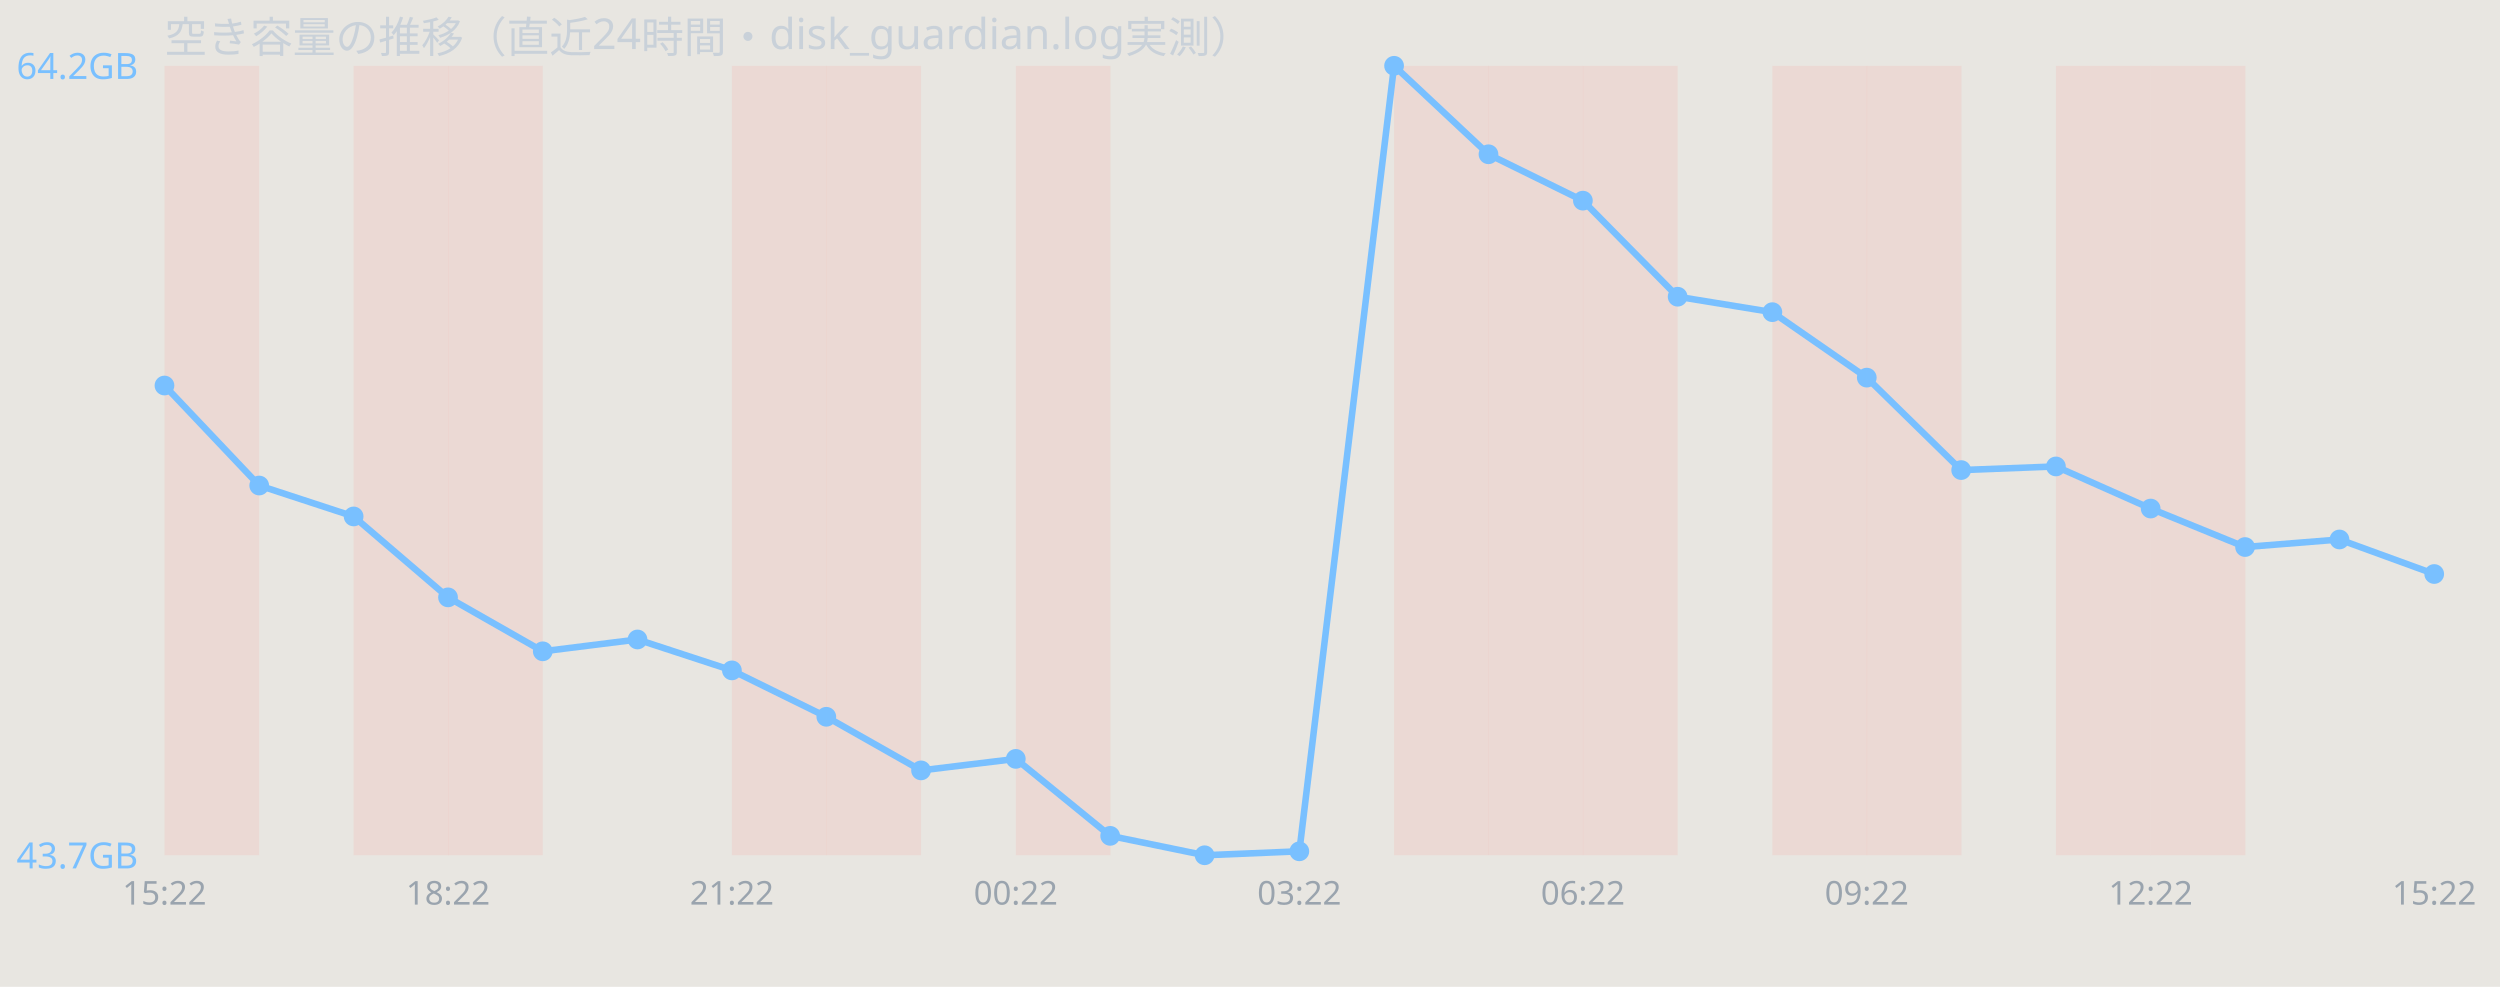
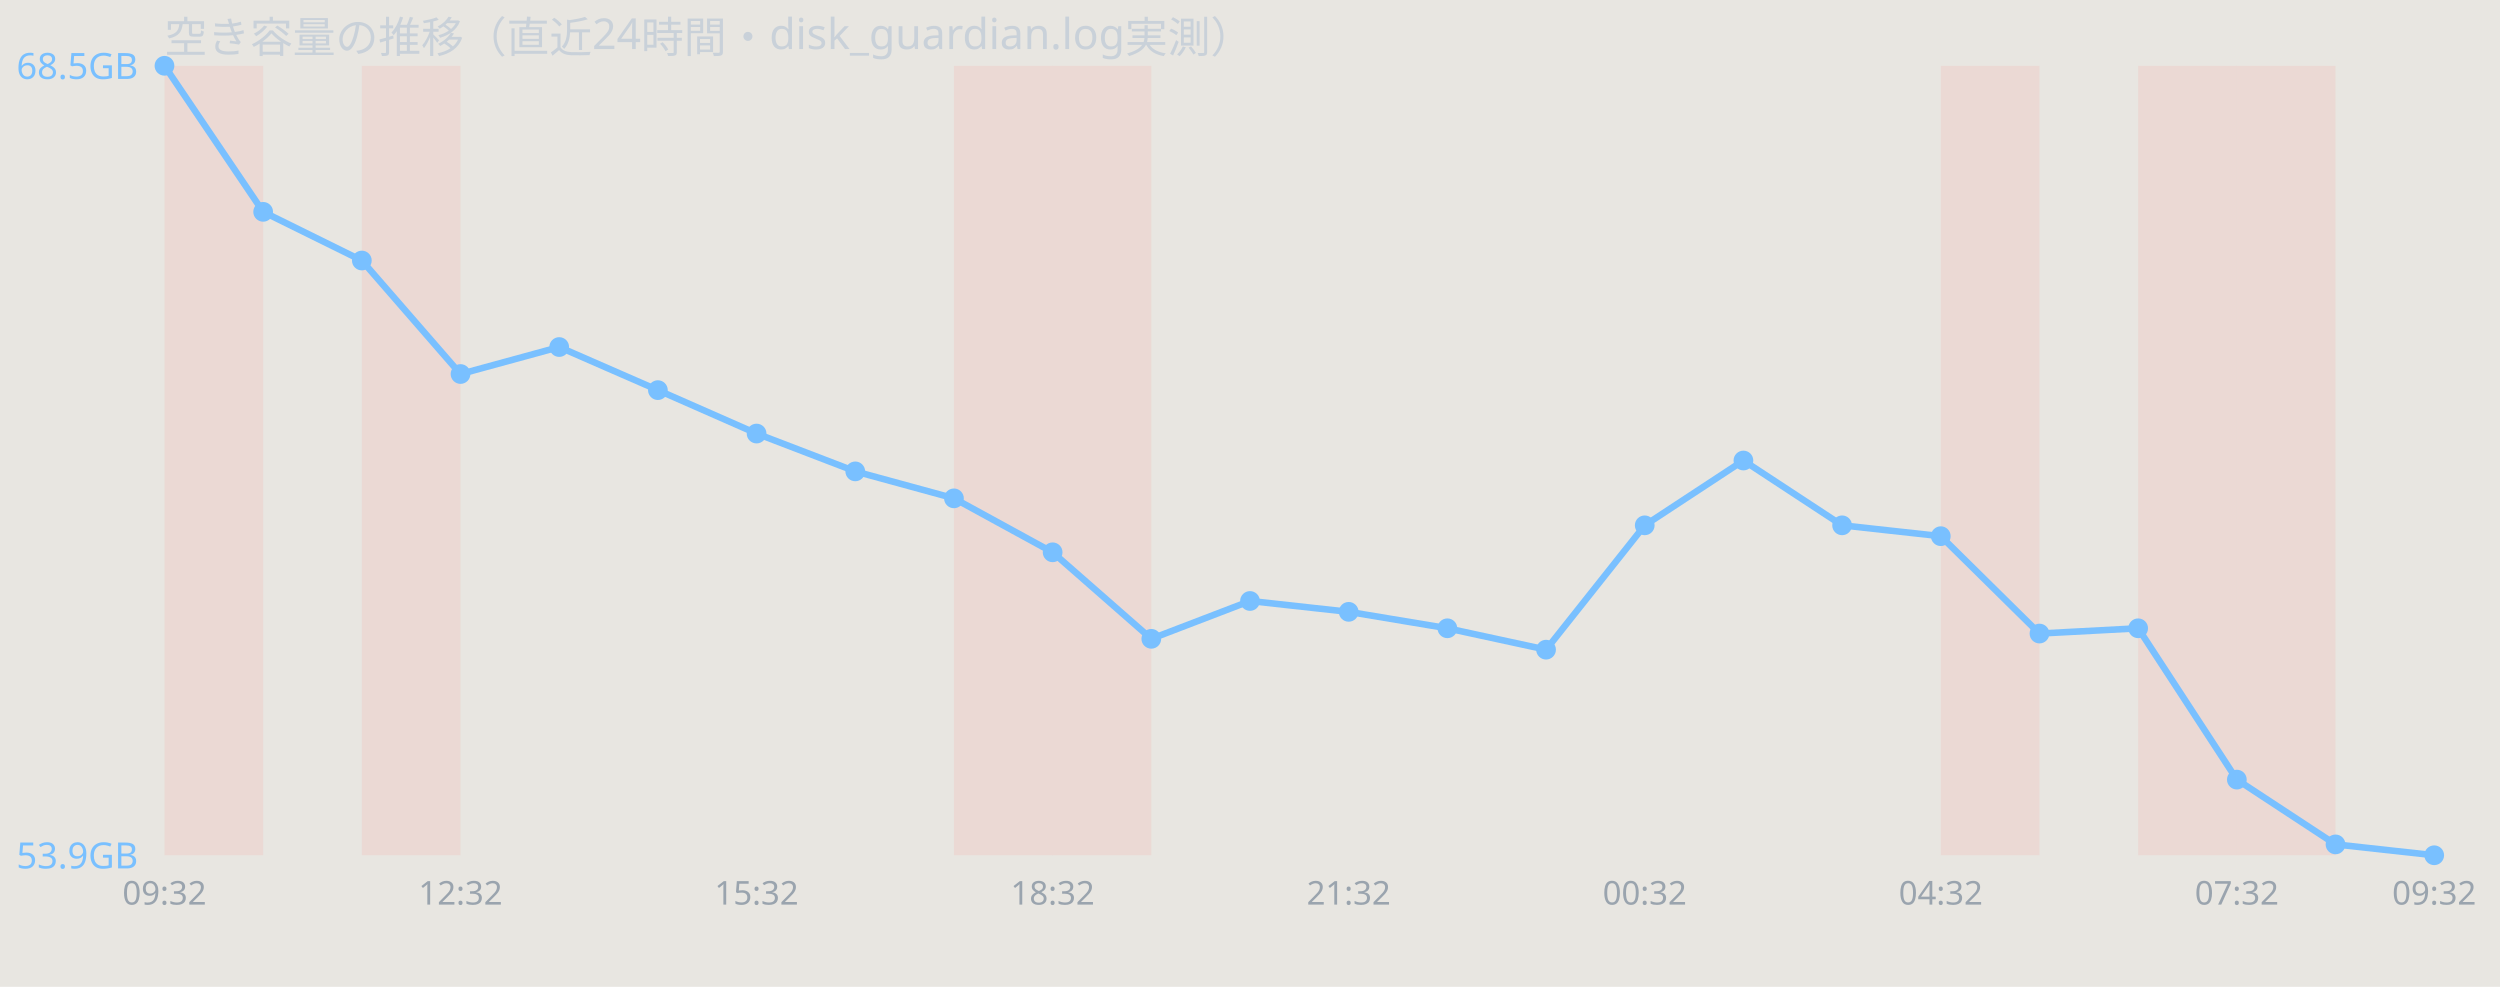
<svg xmlns="http://www.w3.org/2000/svg" width="760" height="300" viewBox="0 0 760 300" font-family="sans-serif">
  <rect width="760" height="300" fill="#e8e6e1" />
  <text x="50" y="16" font-size="13" fill="#c9d1d9">空き容量の推移（直近24時間・disk_guardian.log実測）</text>
-   <rect x="50.0" y="20" width="28.8" height="240" fill="#ff7b72" opacity="0.12" />
-   <rect x="107.5" y="20" width="28.8" height="240" fill="#ff7b72" opacity="0.12" />
-   <rect x="136.2" y="20" width="28.8" height="240" fill="#ff7b72" opacity="0.12" />
-   <rect x="222.5" y="20" width="28.8" height="240" fill="#ff7b72" opacity="0.12" />
-   <rect x="251.2" y="20" width="28.8" height="240" fill="#ff7b72" opacity="0.12" />
-   <rect x="308.8" y="20" width="28.8" height="240" fill="#ff7b72" opacity="0.12" />
-   <rect x="423.8" y="20" width="28.8" height="240" fill="#ff7b72" opacity="0.12" />
-   <rect x="452.5" y="20" width="28.8" height="240" fill="#ff7b72" opacity="0.12" />
-   <rect x="481.2" y="20" width="28.8" height="240" fill="#ff7b72" opacity="0.12" />
-   <rect x="538.8" y="20" width="28.8" height="240" fill="#ff7b72" opacity="0.12" />
-   <rect x="567.5" y="20" width="28.8" height="240" fill="#ff7b72" opacity="0.12" />
-   <rect x="625.0" y="20" width="28.8" height="240" fill="#ff7b72" opacity="0.12" />
-   <rect x="653.8" y="20" width="28.8" height="240" fill="#ff7b72" opacity="0.12" />
-   <polyline points="50.0,117.2 78.8,147.6 107.5,157.0 136.2,181.6 165.0,198.0 193.8,194.4 222.5,203.8 251.2,217.9 280.0,234.2 308.8,230.7 337.5,254.1 366.2,260.0 395.0,258.8 423.8,20.0 452.5,46.9 481.2,61.0 510.0,90.2 538.8,94.9 567.5,114.8 596.2,142.9 625.0,141.8 653.8,154.6 682.5,166.3 711.2,164.0 740.0,174.5" fill="none" stroke="#79c0ff" stroke-width="2" />
-   <circle cx="50.0" cy="117.2" r="3" fill="#79c0ff" />
-   <circle cx="78.8" cy="147.6" r="3" fill="#79c0ff" />
-   <circle cx="107.5" cy="157.0" r="3" fill="#79c0ff" />
-   <circle cx="136.2" cy="181.6" r="3" fill="#79c0ff" />
-   <circle cx="165.0" cy="198.0" r="3" fill="#79c0ff" />
-   <circle cx="193.8" cy="194.4" r="3" fill="#79c0ff" />
-   <circle cx="222.5" cy="203.8" r="3" fill="#79c0ff" />
-   <circle cx="251.2" cy="217.9" r="3" fill="#79c0ff" />
-   <circle cx="280.0" cy="234.2" r="3" fill="#79c0ff" />
-   <circle cx="308.8" cy="230.7" r="3" fill="#79c0ff" />
-   <circle cx="337.5" cy="254.1" r="3" fill="#79c0ff" />
-   <circle cx="366.2" cy="260.0" r="3" fill="#79c0ff" />
-   <circle cx="395.0" cy="258.8" r="3" fill="#79c0ff" />
-   <circle cx="423.8" cy="20.0" r="3" fill="#79c0ff" />
-   <circle cx="452.5" cy="46.9" r="3" fill="#79c0ff" />
-   <circle cx="481.2" cy="61.0" r="3" fill="#79c0ff" />
-   <circle cx="510.0" cy="90.2" r="3" fill="#79c0ff" />
-   <circle cx="538.8" cy="94.9" r="3" fill="#79c0ff" />
-   <circle cx="567.5" cy="114.8" r="3" fill="#79c0ff" />
-   <circle cx="596.2" cy="142.9" r="3" fill="#79c0ff" />
-   <circle cx="625.0" cy="141.8" r="3" fill="#79c0ff" />
-   <circle cx="653.8" cy="154.6" r="3" fill="#79c0ff" />
-   <circle cx="682.5" cy="166.3" r="3" fill="#79c0ff" />
-   <circle cx="711.2" cy="164.0" r="3" fill="#79c0ff" />
-   <circle cx="740.0" cy="174.5" r="3" fill="#79c0ff" />
-   <text x="5" y="24.0" font-size="11" fill="#79c0ff">64.2GB</text>
-   <text x="5" y="264.0" font-size="11" fill="#79c0ff">43.7GB</text>
-   <text x="50.0" y="275" font-size="10" fill="#9aa4ae" text-anchor="middle">15:22</text>
-   <text x="136.2" y="275" font-size="10" fill="#9aa4ae" text-anchor="middle">18:22</text>
-   <text x="222.5" y="275" font-size="10" fill="#9aa4ae" text-anchor="middle">21:22</text>
-   <text x="308.8" y="275" font-size="10" fill="#9aa4ae" text-anchor="middle">00:22</text>
-   <text x="395.0" y="275" font-size="10" fill="#9aa4ae" text-anchor="middle">03:22</text>
-   <text x="481.2" y="275" font-size="10" fill="#9aa4ae" text-anchor="middle">06:22</text>
-   <text x="567.5" y="275" font-size="10" fill="#9aa4ae" text-anchor="middle">09:22</text>
-   <text x="653.8" y="275" font-size="10" fill="#9aa4ae" text-anchor="middle">12:22</text>
-   <text x="740.0" y="275" font-size="10" fill="#9aa4ae" text-anchor="middle">15:22</text>
+   <rect x="50.0" y="20" width="30.0" height="240" fill="#ff7b72" opacity="0.12" />
+   <rect x="110.0" y="20" width="30.0" height="240" fill="#ff7b72" opacity="0.12" />
+   <rect x="290.0" y="20" width="30.0" height="240" fill="#ff7b72" opacity="0.12" />
+   <rect x="320.0" y="20" width="30.0" height="240" fill="#ff7b72" opacity="0.12" />
+   <rect x="590.0" y="20" width="30.0" height="240" fill="#ff7b72" opacity="0.12" />
+   <rect x="650.0" y="20" width="30.0" height="240" fill="#ff7b72" opacity="0.12" />
+   <rect x="680.0" y="20" width="30.0" height="240" fill="#ff7b72" opacity="0.12" />
+   <polyline points="50.0,20.0 80.0,64.4 110.0,79.2 140.0,113.7 170.0,105.5 200.0,118.6 230.0,131.8 260.0,143.3 290.0,151.5 320.0,167.9 350.0,194.2 380.0,182.7 410.0,186.0 440.0,191.0 470.0,197.5 500.0,159.7 530.0,140.0 560.0,159.7 590.0,163.0 620.0,192.6 650.0,191.0 680.0,237.0 710.0,256.7 740.0,260.0" fill="none" stroke="#79c0ff" stroke-width="2" />
+   <circle cx="50.0" cy="20.0" r="3" fill="#79c0ff" />
+   <circle cx="80.0" cy="64.4" r="3" fill="#79c0ff" />
+   <circle cx="110.0" cy="79.2" r="3" fill="#79c0ff" />
+   <circle cx="140.0" cy="113.7" r="3" fill="#79c0ff" />
+   <circle cx="170.0" cy="105.5" r="3" fill="#79c0ff" />
+   <circle cx="200.0" cy="118.6" r="3" fill="#79c0ff" />
+   <circle cx="230.0" cy="131.8" r="3" fill="#79c0ff" />
+   <circle cx="260.0" cy="143.3" r="3" fill="#79c0ff" />
+   <circle cx="290.0" cy="151.5" r="3" fill="#79c0ff" />
+   <circle cx="320.0" cy="167.9" r="3" fill="#79c0ff" />
+   <circle cx="350.0" cy="194.2" r="3" fill="#79c0ff" />
+   <circle cx="380.0" cy="182.7" r="3" fill="#79c0ff" />
+   <circle cx="410.0" cy="186.0" r="3" fill="#79c0ff" />
+   <circle cx="440.0" cy="191.0" r="3" fill="#79c0ff" />
+   <circle cx="470.0" cy="197.5" r="3" fill="#79c0ff" />
+   <circle cx="500.0" cy="159.7" r="3" fill="#79c0ff" />
+   <circle cx="530.0" cy="140.0" r="3" fill="#79c0ff" />
+   <circle cx="560.0" cy="159.7" r="3" fill="#79c0ff" />
+   <circle cx="590.0" cy="163.0" r="3" fill="#79c0ff" />
+   <circle cx="620.0" cy="192.6" r="3" fill="#79c0ff" />
+   <circle cx="650.0" cy="191.0" r="3" fill="#79c0ff" />
+   <circle cx="680.0" cy="237.0" r="3" fill="#79c0ff" />
+   <circle cx="710.0" cy="256.7" r="3" fill="#79c0ff" />
+   <circle cx="740.0" cy="260.0" r="3" fill="#79c0ff" />
+   <text x="5" y="24.0" font-size="11" fill="#79c0ff">68.5GB</text>
+   <text x="5" y="264.0" font-size="11" fill="#79c0ff">53.9GB</text>
+   <text x="50.0" y="275" font-size="10" fill="#9aa4ae" text-anchor="middle">09:32</text>
+   <text x="140.0" y="275" font-size="10" fill="#9aa4ae" text-anchor="middle">12:32</text>
+   <text x="230.0" y="275" font-size="10" fill="#9aa4ae" text-anchor="middle">15:32</text>
+   <text x="320.0" y="275" font-size="10" fill="#9aa4ae" text-anchor="middle">18:32</text>
+   <text x="410.0" y="275" font-size="10" fill="#9aa4ae" text-anchor="middle">21:32</text>
+   <text x="500.0" y="275" font-size="10" fill="#9aa4ae" text-anchor="middle">00:32</text>
+   <text x="590.0" y="275" font-size="10" fill="#9aa4ae" text-anchor="middle">04:32</text>
+   <text x="680.0" y="275" font-size="10" fill="#9aa4ae" text-anchor="middle">07:32</text>
+   <text x="740.0" y="275" font-size="10" fill="#9aa4ae" text-anchor="middle">09:32</text>
</svg>
